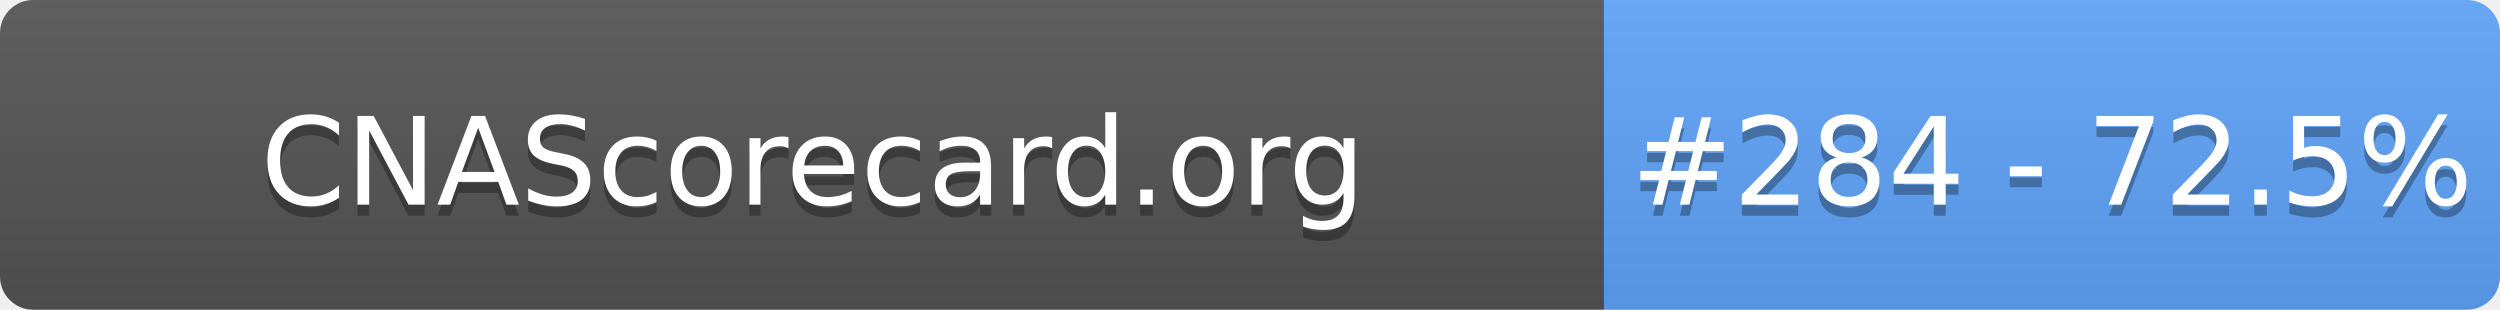
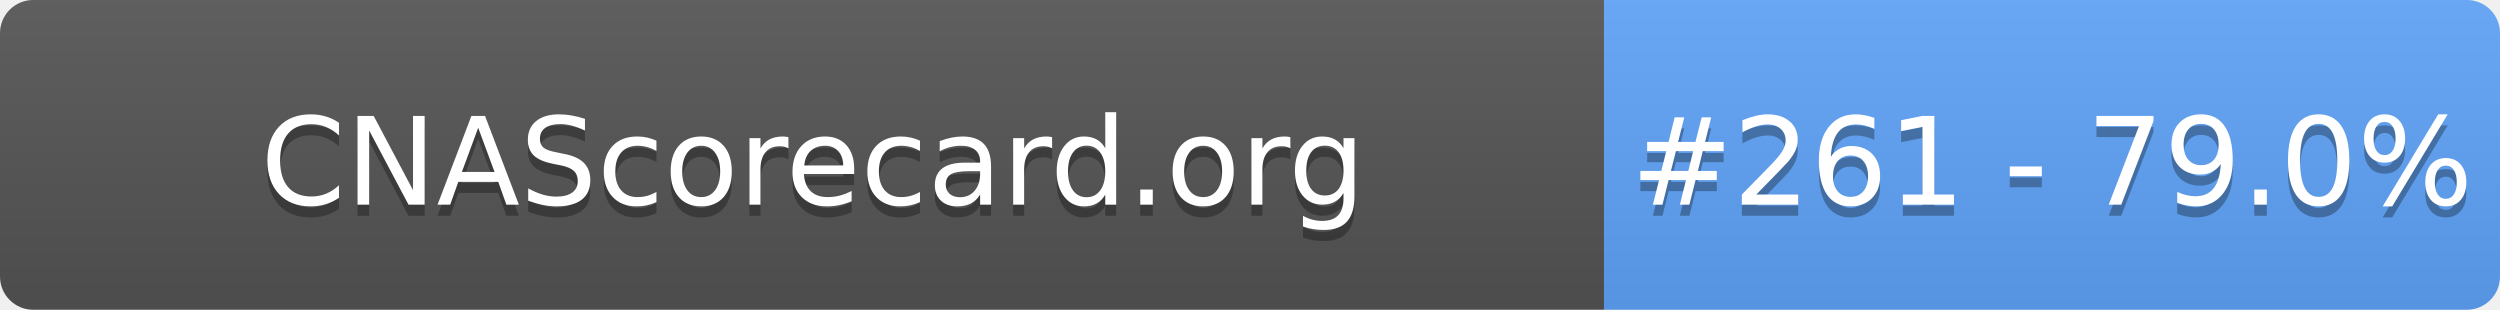
- <svg xmlns="http://www.w3.org/2000/svg" width="226" height="28" role="img" aria-label="CNAScorecard.org: #284 - 72.5%">
+ <svg xmlns="http://www.w3.org/2000/svg" width="226" height="28" role="img" aria-label="CNAScorecard.org: #261 - 79.0%">
  <linearGradient id="s" x2="0" y2="100%">
    <stop offset="0" stop-color="#bbb" stop-opacity=".1" />
    <stop offset="1" stop-opacity=".1" />
  </linearGradient>
  <clipPath id="r">
    <rect width="226" height="28" rx="3" fill="#fff" />
  </clipPath>
  <g clip-path="url(#r)">
    <rect width="145" height="28" fill="#555" />
    <rect x="145" width="81" height="28" fill="#60A5FA" />
    <rect width="226" height="28" fill="url(#s)" />
  </g>
  <g fill="#fff" text-anchor="middle" font-family="Verdana,Geneva,DejaVu Sans,sans-serif" text-rendering="geometricPrecision" font-size="110">
    <text aria-hidden="true" x="735" y="195" fill="#010101" fill-opacity=".3" transform="scale(.1)" textLength="1350">CNAScorecard.org</text>
    <text x="735" y="185" transform="scale(.1)" fill="#fff" textLength="1350">CNAScorecard.org</text>
-     <text aria-hidden="true" x="1855" y="195" fill="#010101" fill-opacity=".3" transform="scale(.1)" textLength="660">#284 - 72.5%</text>
-     <text x="1855" y="185" transform="scale(.1)" fill="#fff" textLength="660">#284 - 72.5%</text>
+     <text aria-hidden="true" x="1855" y="195" fill="#010101" fill-opacity=".3" transform="scale(.1)" textLength="660">#261 - 79.0%</text>
+     <text x="1855" y="185" transform="scale(.1)" fill="#fff" textLength="660">#261 - 79.0%</text>
  </g>
</svg>
